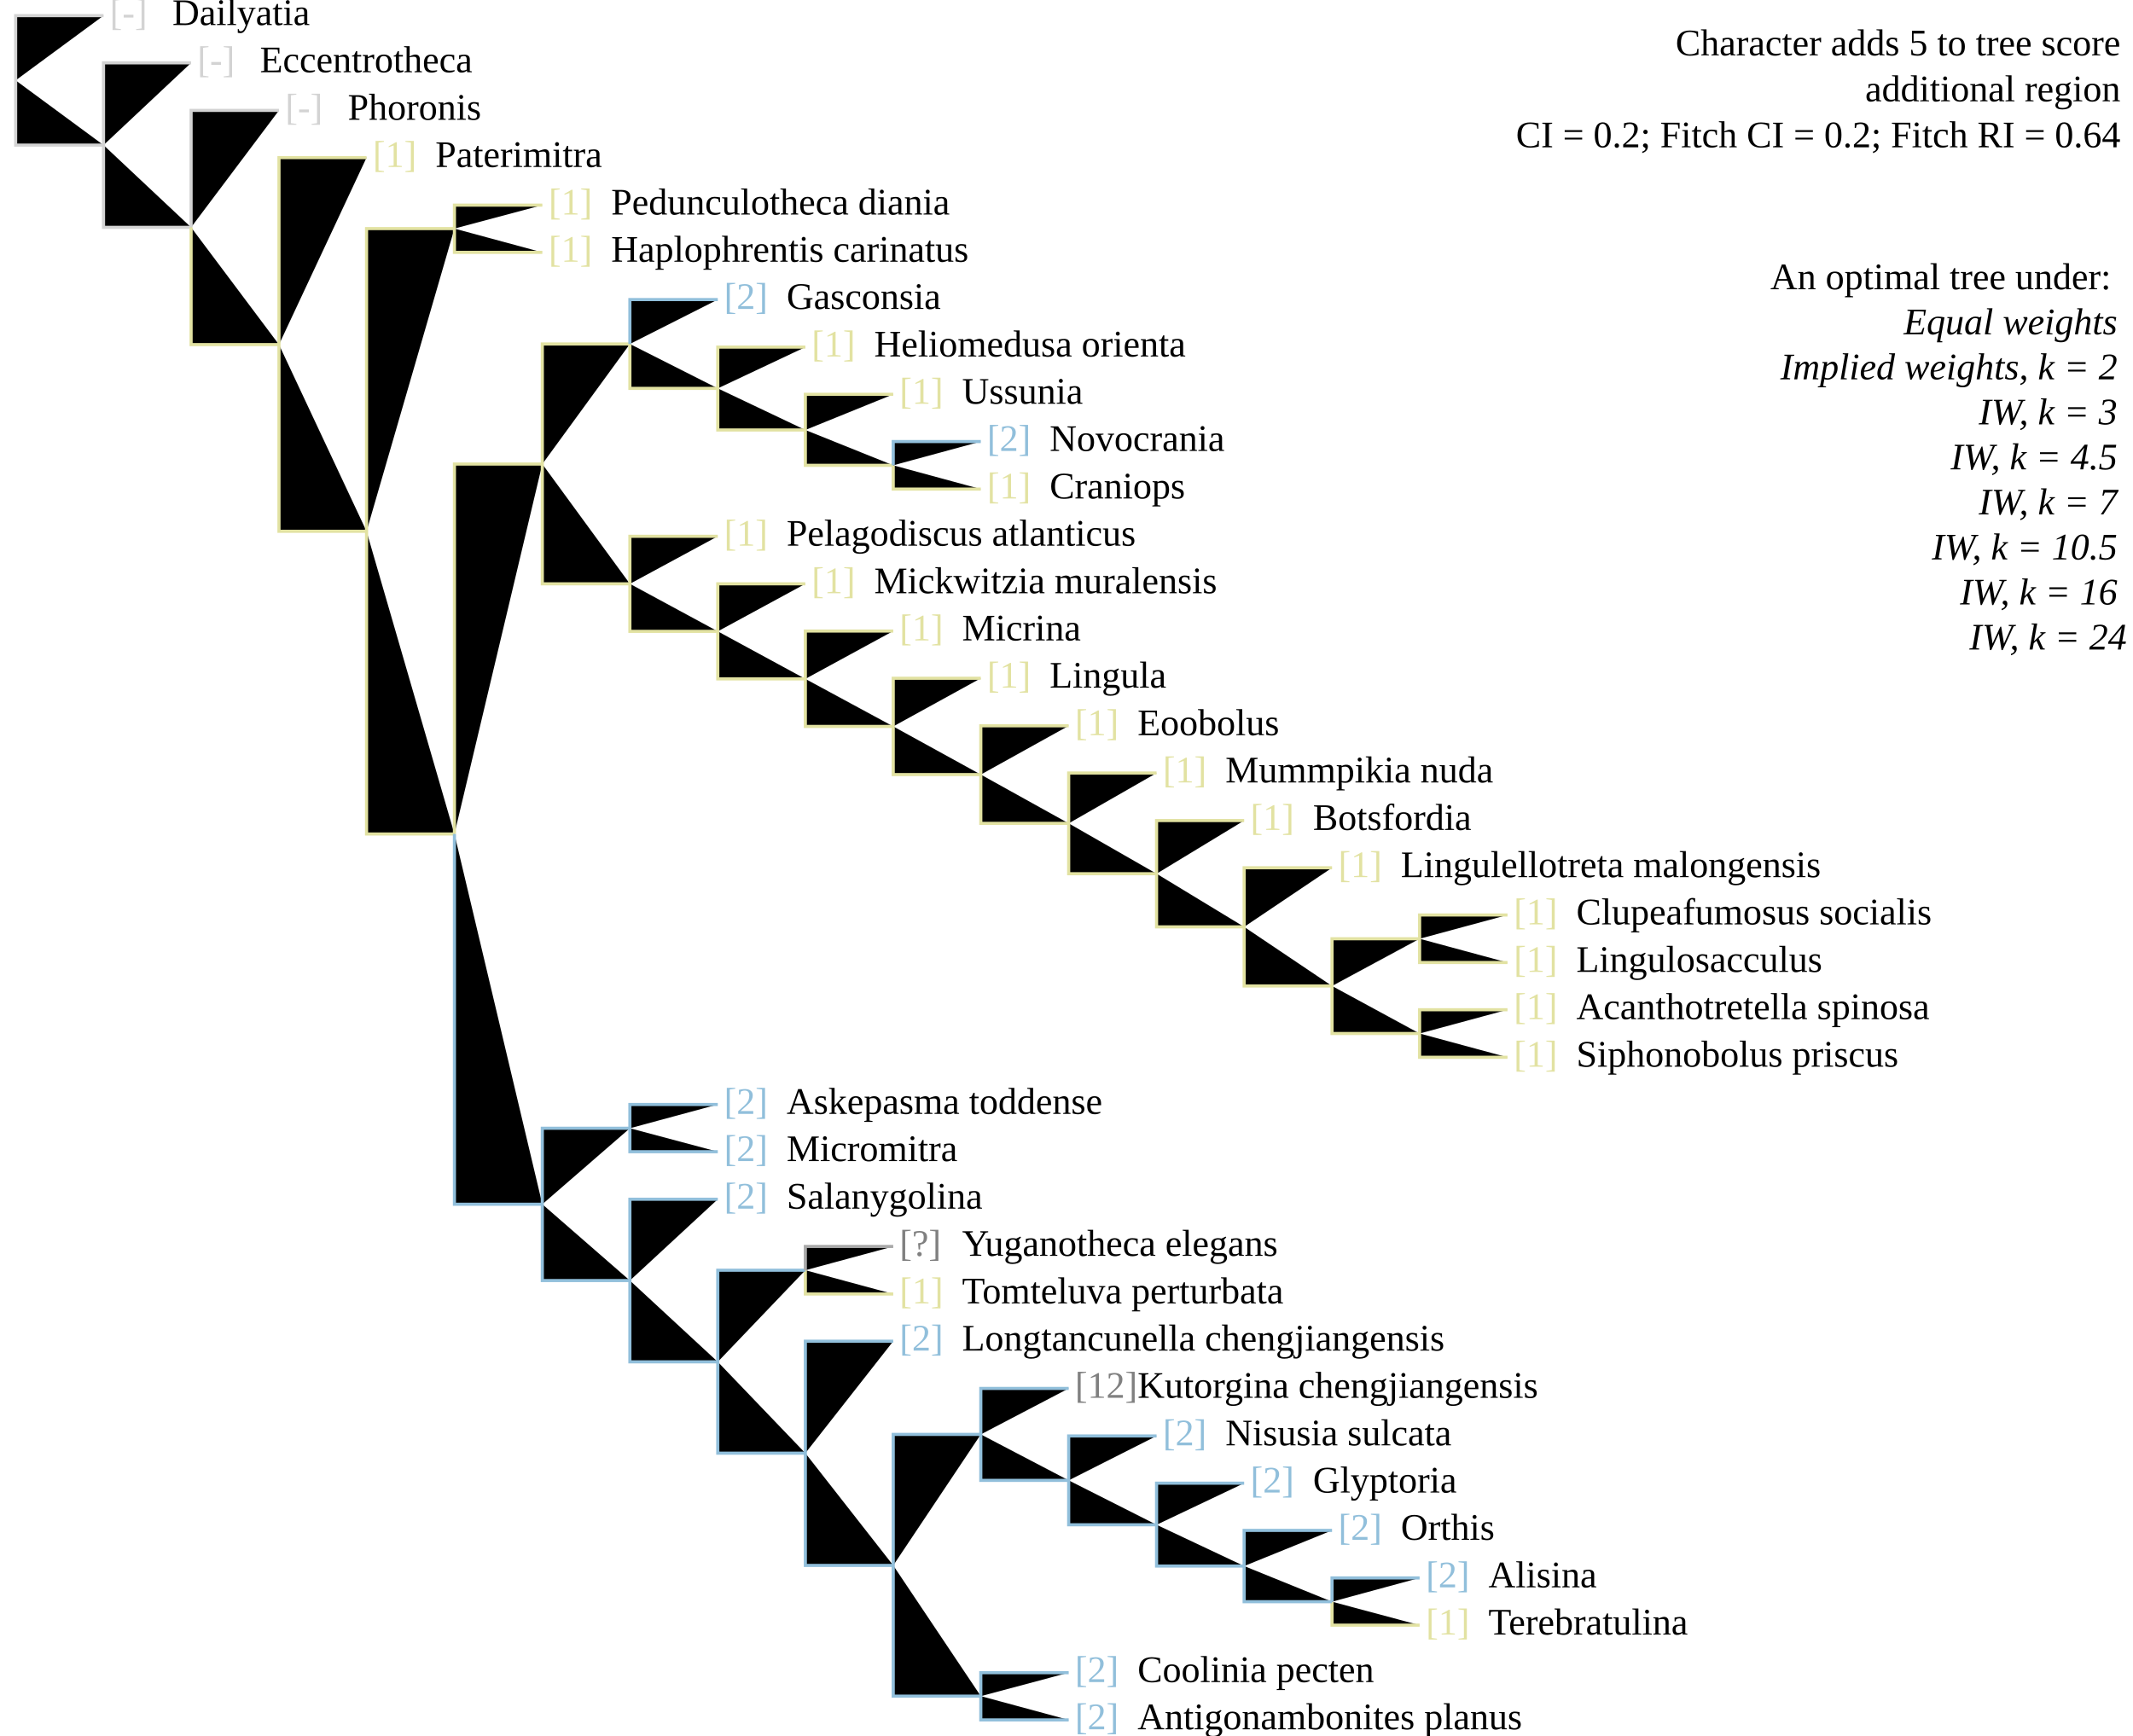
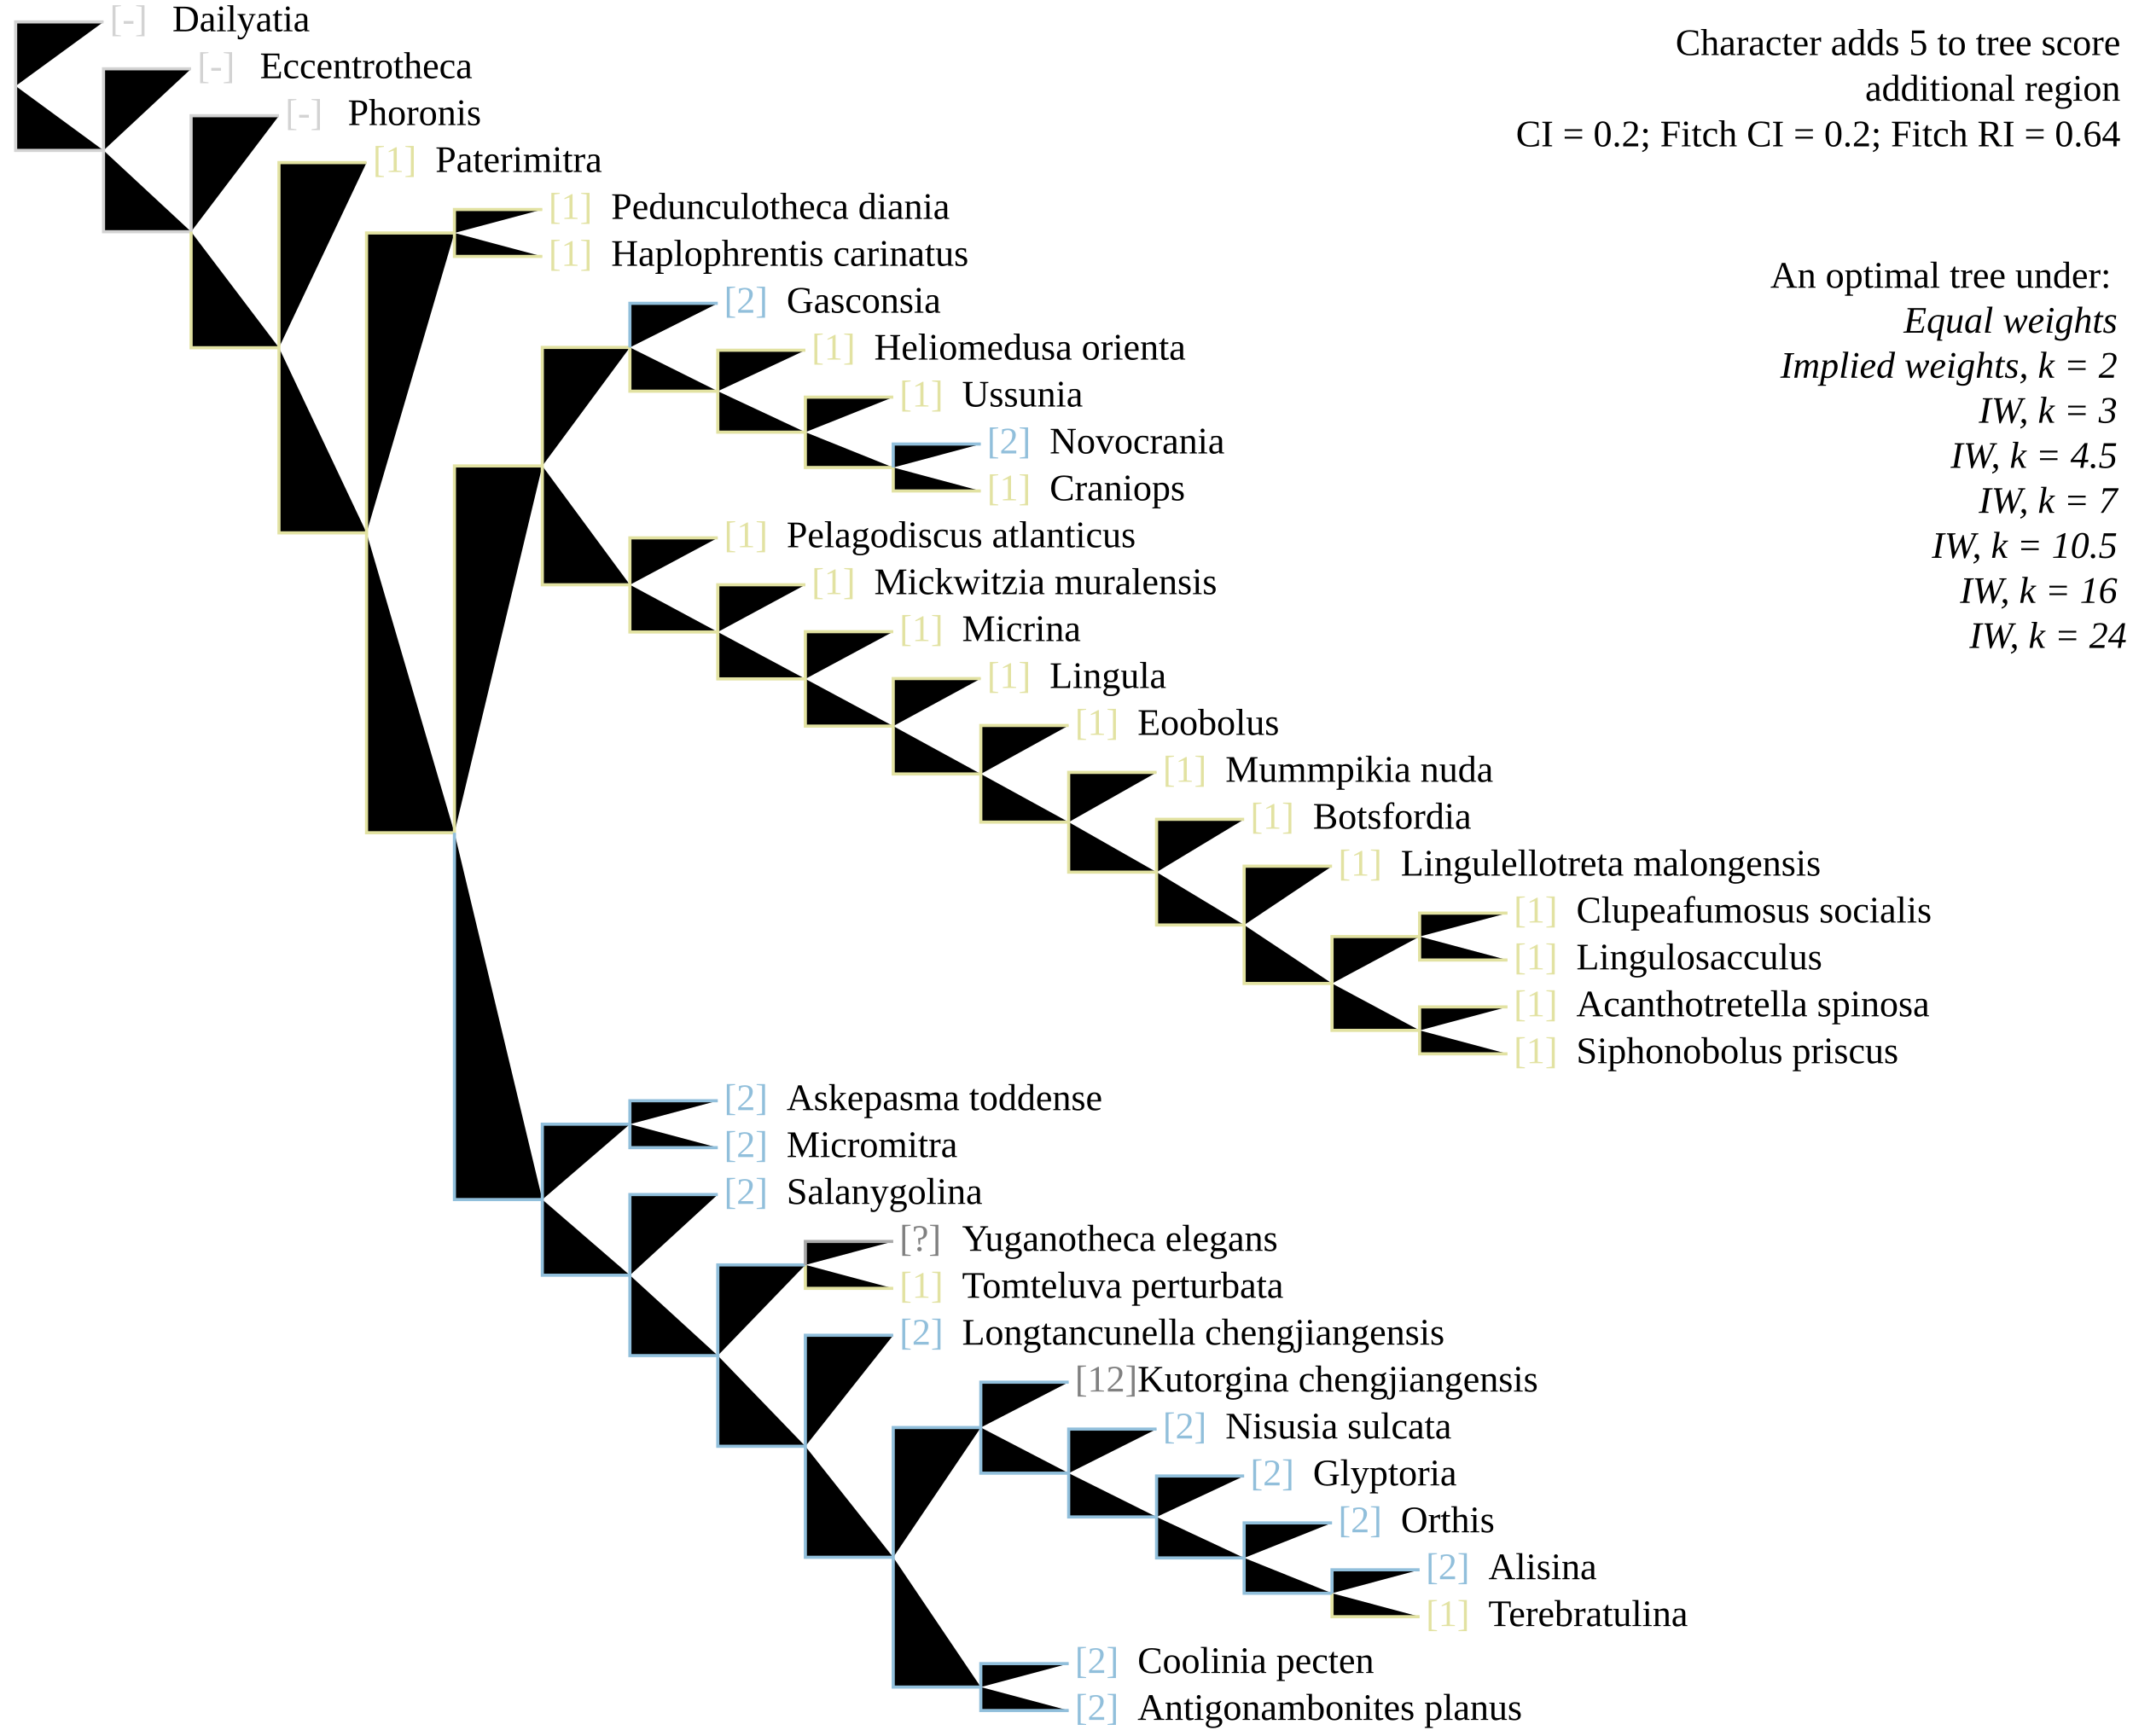
<svg xmlns="http://www.w3.org/2000/svg" version="1.1" width="682" height="555" class="tree" char="4">
-   <text x="678" y="17.7" text-anchor="end" class="stepsLabel">Character adds <tspan class="score">5</tspan> to tree score</text>
-   <text x="678" y="32.4" text-anchor="end" class="stepsLabel">
+   <text x="678" y="17.6" text-anchor="end" class="stepsLabel">Character adds <tspan class="score">5</tspan> to tree score</text>
+   <text x="678" y="32.2" text-anchor="end" class="stepsLabel">
    <tspan class="score" /> additional region</text>
-   <text x="678" y="47.1" text-anchor="end" class="stepsLabel">CI = 0.2; Fitch CI = 0.2; Fitch RI = 0.64</text>
-   <text x="678" y="76.5" text-anchor="end" class="stepsLabel">
+   <text x="678" y="46.8" text-anchor="end" class="stepsLabel">CI = 0.2; Fitch CI = 0.2; Fitch RI = 0.64</text>
+   <text x="678" y="76" text-anchor="end" class="stepsLabel">
    <tspan dy="16">An optimal tree under:</tspan>
    <tspan x="680" style="font-style:italic" class="thisAn" dy="1.2em">Equal weights</tspan>
    <tspan x="680" style="font-style:italic" class="notThisAn" dy="1.2em">Implied weights, k = 2</tspan>
    <tspan x="680" style="font-style:italic" class="notThisAn" dy="1.2em">IW, k = 3</tspan>
    <tspan x="680" style="font-style:italic" class="notThisAn" dy="1.2em">IW, k = 4.5</tspan>
    <tspan x="680" style="font-style:italic" class="notThisAn" dy="1.2em">IW, k = 7</tspan>
    <tspan x="680" style="font-style:italic" class="notThisAn" dy="1.2em">IW, k = 10.5</tspan>
    <tspan x="680" style="font-style:italic" class="notThisAn" dy="1.2em">IW, k = 16</tspan>
    <tspan x="680" style="font-style:italic" class="notThisAn" dy="1.2em">IW, k = 24</tspan>
  </text>
-   <text x="35.1" y="8" fill="lightgrey" class="flag">[-]</text>
-   <text x="55.1" y="8" class="taxonLabel">Dailyatia</text>
-   <text x="63.1" y="23.1" fill="lightgrey" class="flag">[-]</text>
-   <text x="83.1" y="23.1" class="taxonLabel">Eccentrotheca</text>
-   <text x="91.2" y="38.3" fill="lightgrey" class="flag">[-]</text>
-   <text x="111.2" y="38.3" class="taxonLabel">Phoronis</text>
-   <text x="119.2" y="53.4" fill="#e2e2a2" class="flag">[1]</text>
-   <text x="139.2" y="53.4" class="taxonLabel">Paterimitra</text>
-   <text x="175.4" y="68.6" fill="#e2e2a2" class="flag">[1]</text>
-   <text x="195.4" y="68.6" class="taxonLabel">Pedunculotheca diania</text>
-   <text x="175.4" y="83.7" fill="#e2e2a2" class="flag">[1]</text>
-   <text x="195.4" y="83.7" class="taxonLabel">Haplophrentis carinatus</text>
-   <text x="231.5" y="98.8" fill="#91bfdb" class="flag">[2]</text>
-   <text x="251.5" y="98.8" class="taxonLabel">Gasconsia</text>
-   <text x="259.5" y="114" fill="#e2e2a2" class="flag">[1]</text>
-   <text x="279.5" y="114" class="taxonLabel">Heliomedusa orienta</text>
-   <text x="287.6" y="129.1" fill="#e2e2a2" class="flag">[1]</text>
-   <text x="307.6" y="129.1" class="taxonLabel">Ussunia</text>
-   <text x="315.6" y="159.4" fill="#e2e2a2" class="flag">[1]</text>
-   <text x="335.6" y="159.4" class="taxonLabel">Craniops</text>
-   <text x="315.6" y="144.2" fill="#91bfdb" class="flag">[2]</text>
-   <text x="335.6" y="144.2" class="taxonLabel">Novocrania</text>
-   <text x="231.5" y="174.5" fill="#e2e2a2" class="flag">[1]</text>
-   <text x="251.5" y="174.5" class="taxonLabel">Pelagodiscus atlanticus</text>
-   <text x="259.5" y="189.7" fill="#e2e2a2" class="flag">[1]</text>
-   <text x="279.5" y="189.7" class="taxonLabel">Mickwitzia muralensis</text>
-   <text x="287.6" y="204.8" fill="#e2e2a2" class="flag">[1]</text>
-   <text x="307.6" y="204.8" class="taxonLabel">Micrina</text>
-   <text x="315.6" y="219.9" fill="#e2e2a2" class="flag">[1]</text>
-   <text x="335.6" y="219.9" class="taxonLabel">Lingula</text>
-   <text x="343.7" y="235.1" fill="#e2e2a2" class="flag">[1]</text>
-   <text x="363.7" y="235.1" class="taxonLabel">Eoobolus</text>
-   <text x="371.8" y="250.2" fill="#e2e2a2" class="flag">[1]</text>
-   <text x="391.8" y="250.2" class="taxonLabel">Mummpikia nuda</text>
-   <text x="399.8" y="265.4" fill="#e2e2a2" class="flag">[1]</text>
-   <text x="419.8" y="265.4" class="taxonLabel">Botsfordia</text>
-   <text x="484" y="310.8" fill="#e2e2a2" class="flag">[1]</text>
-   <text x="504" y="310.8" class="taxonLabel">Lingulosacculus</text>
-   <text x="427.9" y="280.5" fill="#e2e2a2" class="flag">[1]</text>
-   <text x="447.9" y="280.5" class="taxonLabel">Lingulellotreta malongensis</text>
-   <text x="484" y="295.6" fill="#e2e2a2" class="flag">[1]</text>
-   <text x="504" y="295.6" class="taxonLabel">Clupeafumosus socialis</text>
-   <text x="484" y="325.9" fill="#e2e2a2" class="flag">[1]</text>
-   <text x="504" y="325.9" class="taxonLabel">Acanthotretella spinosa</text>
-   <text x="484" y="341.1" fill="#e2e2a2" class="flag">[1]</text>
-   <text x="504" y="341.1" class="taxonLabel">Siphonobolus priscus</text>
-   <text x="231.5" y="356.2" fill="#91bfdb" class="flag">[2]</text>
-   <text x="251.5" y="356.2" class="taxonLabel">Askepasma toddense</text>
-   <text x="231.5" y="371.3" fill="#91bfdb" class="flag">[2]</text>
-   <text x="251.5" y="371.3" class="taxonLabel">Micromitra</text>
-   <text x="231.5" y="386.5" fill="#91bfdb" class="flag">[2]</text>
-   <text x="251.5" y="386.5" class="taxonLabel">Salanygolina</text>
-   <text x="287.6" y="416.8" fill="#e2e2a2" class="flag">[1]</text>
-   <text x="307.6" y="416.8" class="taxonLabel">Tomteluva perturbata</text>
-   <text x="287.6" y="401.6" fill="grey" class="flag">[?]</text>
-   <text x="307.6" y="401.6" class="taxonLabel">Yuganotheca elegans</text>
-   <text x="343.7" y="447" fill="grey" class="flag">[12]</text>
-   <text x="363.7" y="447" class="taxonLabel">Kutorgina chengjiangensis</text>
-   <text x="371.8" y="462.2" fill="#91bfdb" class="flag">[2]</text>
-   <text x="391.8" y="462.2" class="taxonLabel">Nisusia sulcata</text>
-   <text x="399.8" y="477.3" fill="#91bfdb" class="flag">[2]</text>
-   <text x="419.8" y="477.3" class="taxonLabel">Glyptoria</text>
-   <text x="287.6" y="431.9" fill="#91bfdb" class="flag">[2]</text>
-   <text x="307.6" y="431.9" class="taxonLabel">Longtancunella chengjiangensis</text>
-   <text x="455.9" y="507.6" fill="#91bfdb" class="flag">[2]</text>
-   <text x="475.9" y="507.6" class="taxonLabel">Alisina</text>
-   <text x="427.9" y="492.4" fill="#91bfdb" class="flag">[2]</text>
-   <text x="447.9" y="492.4" class="taxonLabel">Orthis</text>
-   <text x="455.9" y="522.7" fill="#e2e2a2" class="flag">[1]</text>
-   <text x="475.9" y="522.7" class="taxonLabel">Terebratulina</text>
-   <text x="343.7" y="537.9" fill="#91bfdb" class="flag">[2]</text>
-   <text x="363.7" y="537.9" class="taxonLabel">Coolinia pecten</text>
-   <text x="343.7" y="553" fill="#91bfdb" class="flag">[2]</text>
-   <text x="363.7" y="553" class="taxonLabel">Antigonambonites planus</text>
-   <path d="M5,25.7V5H33.1M5,25.7V46.4H33.1M33.1,46.4V20.1H61.1M33.1,46.4V72.7H61.1M61.1,72.7V35.3H89.2" stroke="lightgrey" class="inapplicable" />
-   <path d="M61.1,72.7V110.2H89.2M89.2,110.2V50.4H117.2M89.2,110.2V169.9H117.2M117.2,169.9V73.1H145.3M145.3,73.1V65.6H173.4M145.3,73.1V80.7H173.4M117.2,169.9V266.7H145.3M145.3,266.7V148.4H173.4M173.4,148.4V110H201.4M201.4,110V124.2H229.5M229.5,124.2V111H257.5M229.5,124.2V137.5H257.5M257.5,137.5V126.1H285.6M257.5,137.5V148.8H285.6M285.6,148.8V156.4H313.6M173.4,148.4V186.7H201.4M201.4,186.7V171.5H229.5M201.4,186.7V201.9H229.5M229.5,201.9V186.7H257.5M229.5,201.9V217.1H257.5M257.5,217.1V201.8H285.6M257.5,217.1V232.3H285.6M285.6,232.3V216.9H313.6M285.6,232.3V247.7H313.6M313.6,247.7V232.1H341.7M313.6,247.7V263.3H341.7M341.7,263.3V247.2H369.8M341.7,263.3V279.4H369.8M369.8,279.4V262.4H397.8M369.8,279.4V296.4H397.8M397.8,296.4V277.5H425.9M397.8,296.4V315.3H425.9M425.9,315.3V300.2H453.9M453.9,300.2V292.6H482M453.9,300.2V307.8H482M425.9,315.3V330.5H453.9M453.9,330.5V322.9H482M453.9,330.5V338.1H482M257.5,406.2V413.8H285.6M425.9,512.2V519.7H453.9" stroke="#e2e2a2" />
-   <path d="M201.4,110V95.8H229.5M285.6,148.8V141.2H313.6M145.3,266.7V385.1H173.4M173.4,385.1V360.8H201.4M201.4,360.8V353.2H229.5M201.4,360.8V368.3H229.5M173.4,385.1V409.5H201.4M201.4,409.5V383.5H229.5M201.4,409.5V435.5H229.5M229.5,435.5V406.2H257.5M229.5,435.5V464.7H257.5M257.5,464.7V428.9H285.6M257.5,464.7V500.6H285.6M285.6,500.6V458.7H313.6M313.6,458.7V444H341.7M313.6,458.7V473.4H341.7M341.7,473.4V459.2H369.8M341.7,473.4V487.6H369.8M369.8,487.6V474.3H397.8M369.8,487.6V500.8H397.8M397.8,500.8V489.4H425.9M397.8,500.8V512.2H425.9M425.9,512.2V504.6H453.9M285.6,500.6V542.4H313.6M313.6,542.4V534.9H341.7M313.6,542.4V550H341.7" stroke="#91bfdb" />
-   <path d="M257.5,406.2V398.6H285.6" stroke="darkgrey" />
+   <text x="35.1" y="10" fill="lightgrey" class="flag">[-]</text>
+   <text x="55.1" y="10" class="taxonLabel">Dailyatia</text>
+   <text x="63.1" y="25" fill="lightgrey" class="flag">[-]</text>
+   <text x="83.1" y="25" class="taxonLabel">Eccentrotheca</text>
+   <text x="91.2" y="40" fill="lightgrey" class="flag">[-]</text>
+   <text x="111.2" y="40" class="taxonLabel">Phoronis</text>
+   <text x="119.2" y="55" fill="#e2e2a2" class="flag">[1]</text>
+   <text x="139.2" y="55" class="taxonLabel">Paterimitra</text>
+   <text x="175.4" y="70" fill="#e2e2a2" class="flag">[1]</text>
+   <text x="195.4" y="70" class="taxonLabel">Pedunculotheca diania</text>
+   <text x="175.4" y="85" fill="#e2e2a2" class="flag">[1]</text>
+   <text x="195.4" y="85" class="taxonLabel">Haplophrentis carinatus</text>
+   <text x="231.5" y="100" fill="#91bfdb" class="flag">[2]</text>
+   <text x="251.5" y="100" class="taxonLabel">Gasconsia</text>
+   <text x="259.5" y="115" fill="#e2e2a2" class="flag">[1]</text>
+   <text x="279.5" y="115" class="taxonLabel">Heliomedusa orienta</text>
+   <text x="287.6" y="130" fill="#e2e2a2" class="flag">[1]</text>
+   <text x="307.6" y="130" class="taxonLabel">Ussunia</text>
+   <text x="315.6" y="160" fill="#e2e2a2" class="flag">[1]</text>
+   <text x="335.6" y="160" class="taxonLabel">Craniops</text>
+   <text x="315.6" y="145" fill="#91bfdb" class="flag">[2]</text>
+   <text x="335.6" y="145" class="taxonLabel">Novocrania</text>
+   <text x="231.5" y="175" fill="#e2e2a2" class="flag">[1]</text>
+   <text x="251.5" y="175" class="taxonLabel">Pelagodiscus atlanticus</text>
+   <text x="259.5" y="190" fill="#e2e2a2" class="flag">[1]</text>
+   <text x="279.5" y="190" class="taxonLabel">Mickwitzia muralensis</text>
+   <text x="287.6" y="205" fill="#e2e2a2" class="flag">[1]</text>
+   <text x="307.6" y="205" class="taxonLabel">Micrina</text>
+   <text x="315.6" y="220" fill="#e2e2a2" class="flag">[1]</text>
+   <text x="335.6" y="220" class="taxonLabel">Lingula</text>
+   <text x="343.7" y="235" fill="#e2e2a2" class="flag">[1]</text>
+   <text x="363.7" y="235" class="taxonLabel">Eoobolus</text>
+   <text x="371.8" y="250" fill="#e2e2a2" class="flag">[1]</text>
+   <text x="391.8" y="250" class="taxonLabel">Mummpikia nuda</text>
+   <text x="399.8" y="265" fill="#e2e2a2" class="flag">[1]</text>
+   <text x="419.8" y="265" class="taxonLabel">Botsfordia</text>
+   <text x="484" y="310" fill="#e2e2a2" class="flag">[1]</text>
+   <text x="504" y="310" class="taxonLabel">Lingulosacculus</text>
+   <text x="427.9" y="280" fill="#e2e2a2" class="flag">[1]</text>
+   <text x="447.9" y="280" class="taxonLabel">Lingulellotreta malongensis</text>
+   <text x="484" y="295" fill="#e2e2a2" class="flag">[1]</text>
+   <text x="504" y="295" class="taxonLabel">Clupeafumosus socialis</text>
+   <text x="484" y="325" fill="#e2e2a2" class="flag">[1]</text>
+   <text x="504" y="325" class="taxonLabel">Acanthotretella spinosa</text>
+   <text x="484" y="340" fill="#e2e2a2" class="flag">[1]</text>
+   <text x="504" y="340" class="taxonLabel">Siphonobolus priscus</text>
+   <text x="231.5" y="355" fill="#91bfdb" class="flag">[2]</text>
+   <text x="251.5" y="355" class="taxonLabel">Askepasma toddense</text>
+   <text x="231.5" y="370" fill="#91bfdb" class="flag">[2]</text>
+   <text x="251.5" y="370" class="taxonLabel">Micromitra</text>
+   <text x="231.5" y="385" fill="#91bfdb" class="flag">[2]</text>
+   <text x="251.5" y="385" class="taxonLabel">Salanygolina</text>
+   <text x="287.6" y="415" fill="#e2e2a2" class="flag">[1]</text>
+   <text x="307.6" y="415" class="taxonLabel">Tomteluva perturbata</text>
+   <text x="287.6" y="400" fill="grey" class="flag">[?]</text>
+   <text x="307.6" y="400" class="taxonLabel">Yuganotheca elegans</text>
+   <text x="343.7" y="445" fill="grey" class="flag">[12]</text>
+   <text x="363.7" y="445" class="taxonLabel">Kutorgina chengjiangensis</text>
+   <text x="371.8" y="460" fill="#91bfdb" class="flag">[2]</text>
+   <text x="391.8" y="460" class="taxonLabel">Nisusia sulcata</text>
+   <text x="399.8" y="475" fill="#91bfdb" class="flag">[2]</text>
+   <text x="419.8" y="475" class="taxonLabel">Glyptoria</text>
+   <text x="287.6" y="430" fill="#91bfdb" class="flag">[2]</text>
+   <text x="307.6" y="430" class="taxonLabel">Longtancunella chengjiangensis</text>
+   <text x="455.9" y="505" fill="#91bfdb" class="flag">[2]</text>
+   <text x="475.9" y="505" class="taxonLabel">Alisina</text>
+   <text x="427.9" y="490" fill="#91bfdb" class="flag">[2]</text>
+   <text x="447.9" y="490" class="taxonLabel">Orthis</text>
+   <text x="455.9" y="520" fill="#e2e2a2" class="flag">[1]</text>
+   <text x="475.9" y="520" class="taxonLabel">Terebratulina</text>
+   <text x="343.7" y="535" fill="#91bfdb" class="flag">[2]</text>
+   <text x="363.7" y="535" class="taxonLabel">Coolinia pecten</text>
+   <text x="343.7" y="550" fill="#91bfdb" class="flag">[2]</text>
+   <text x="363.7" y="550" class="taxonLabel">Antigonambonites planus</text>
+   <path d="M5,27.5V7H33.1M5,27.5V48.1H33.1M33.1,48.1V22H61.1M33.1,48.1V74.1H61.1M61.1,74.1V37H89.2" stroke="lightgrey" class="inapplicable" />
+   <path d="M61.1,74.1V111.2H89.2M89.2,111.2V52H117.2M89.2,111.2V170.4H117.2M117.2,170.4V74.5H145.3M145.3,74.5V67H173.4M145.3,74.5V82H173.4M117.2,170.4V266.3H145.3M145.3,266.3V149H173.4M173.4,149V111.1H201.4M201.4,111.1V125.1H229.5M229.5,125.1V112H257.5M229.5,125.1V138.2H257.5M257.5,138.2V127H285.6M257.5,138.2V149.5H285.6M285.6,149.5V157H313.6M173.4,149V187H201.4M201.4,187V172H229.5M201.4,187V202.1H229.5M229.5,202.1V187H257.5M229.5,202.1V217.1H257.5M257.5,217.1V202H285.6M257.5,217.1V232.2H285.6M285.6,232.2V217H313.6M285.6,232.2V247.5H313.6M313.6,247.5V232H341.7M313.6,247.5V262.9H341.7M341.7,262.9V247H369.8M341.7,262.9V278.9H369.8M369.8,278.9V262H397.8M369.8,278.9V295.8H397.8M397.8,295.8V277H425.9M397.8,295.8V314.5H425.9M425.9,314.5V299.5H453.9M453.9,299.5V292H482M453.9,299.5V307H482M425.9,314.5V329.5H453.9M453.9,329.5V322H482M453.9,329.5V337H482M257.5,404.5V412H285.6M425.9,509.5V517H453.9" stroke="#e2e2a2" />
+   <path d="M201.4,111.1V97H229.5M285.6,149.5V142H313.6M145.3,266.3V383.6H173.4M173.4,383.6V359.5H201.4M201.4,359.5V352H229.5M201.4,359.5V367H229.5M173.4,383.6V407.8H201.4M201.4,407.8V382H229.5M201.4,407.8V433.5H229.5M229.5,433.5V404.5H257.5M229.5,433.5V462.5H257.5M257.5,462.5V427H285.6M257.5,462.5V498H285.6M285.6,498V456.5H313.6M313.6,456.5V442H341.7M313.6,456.5V471.1H341.7M341.7,471.1V457H369.8M341.7,471.1V485.1H369.8M369.8,485.1V472H397.8M369.8,485.1V498.2H397.8M397.8,498.2V487H425.9M397.8,498.2V509.5H425.9M425.9,509.5V502H453.9M285.6,498V539.5H313.6M313.6,539.5V532H341.7M313.6,539.5V547H341.7" stroke="#91bfdb" />
+   <path d="M257.5,404.5V397H285.6" stroke="darkgrey" />
</svg>
